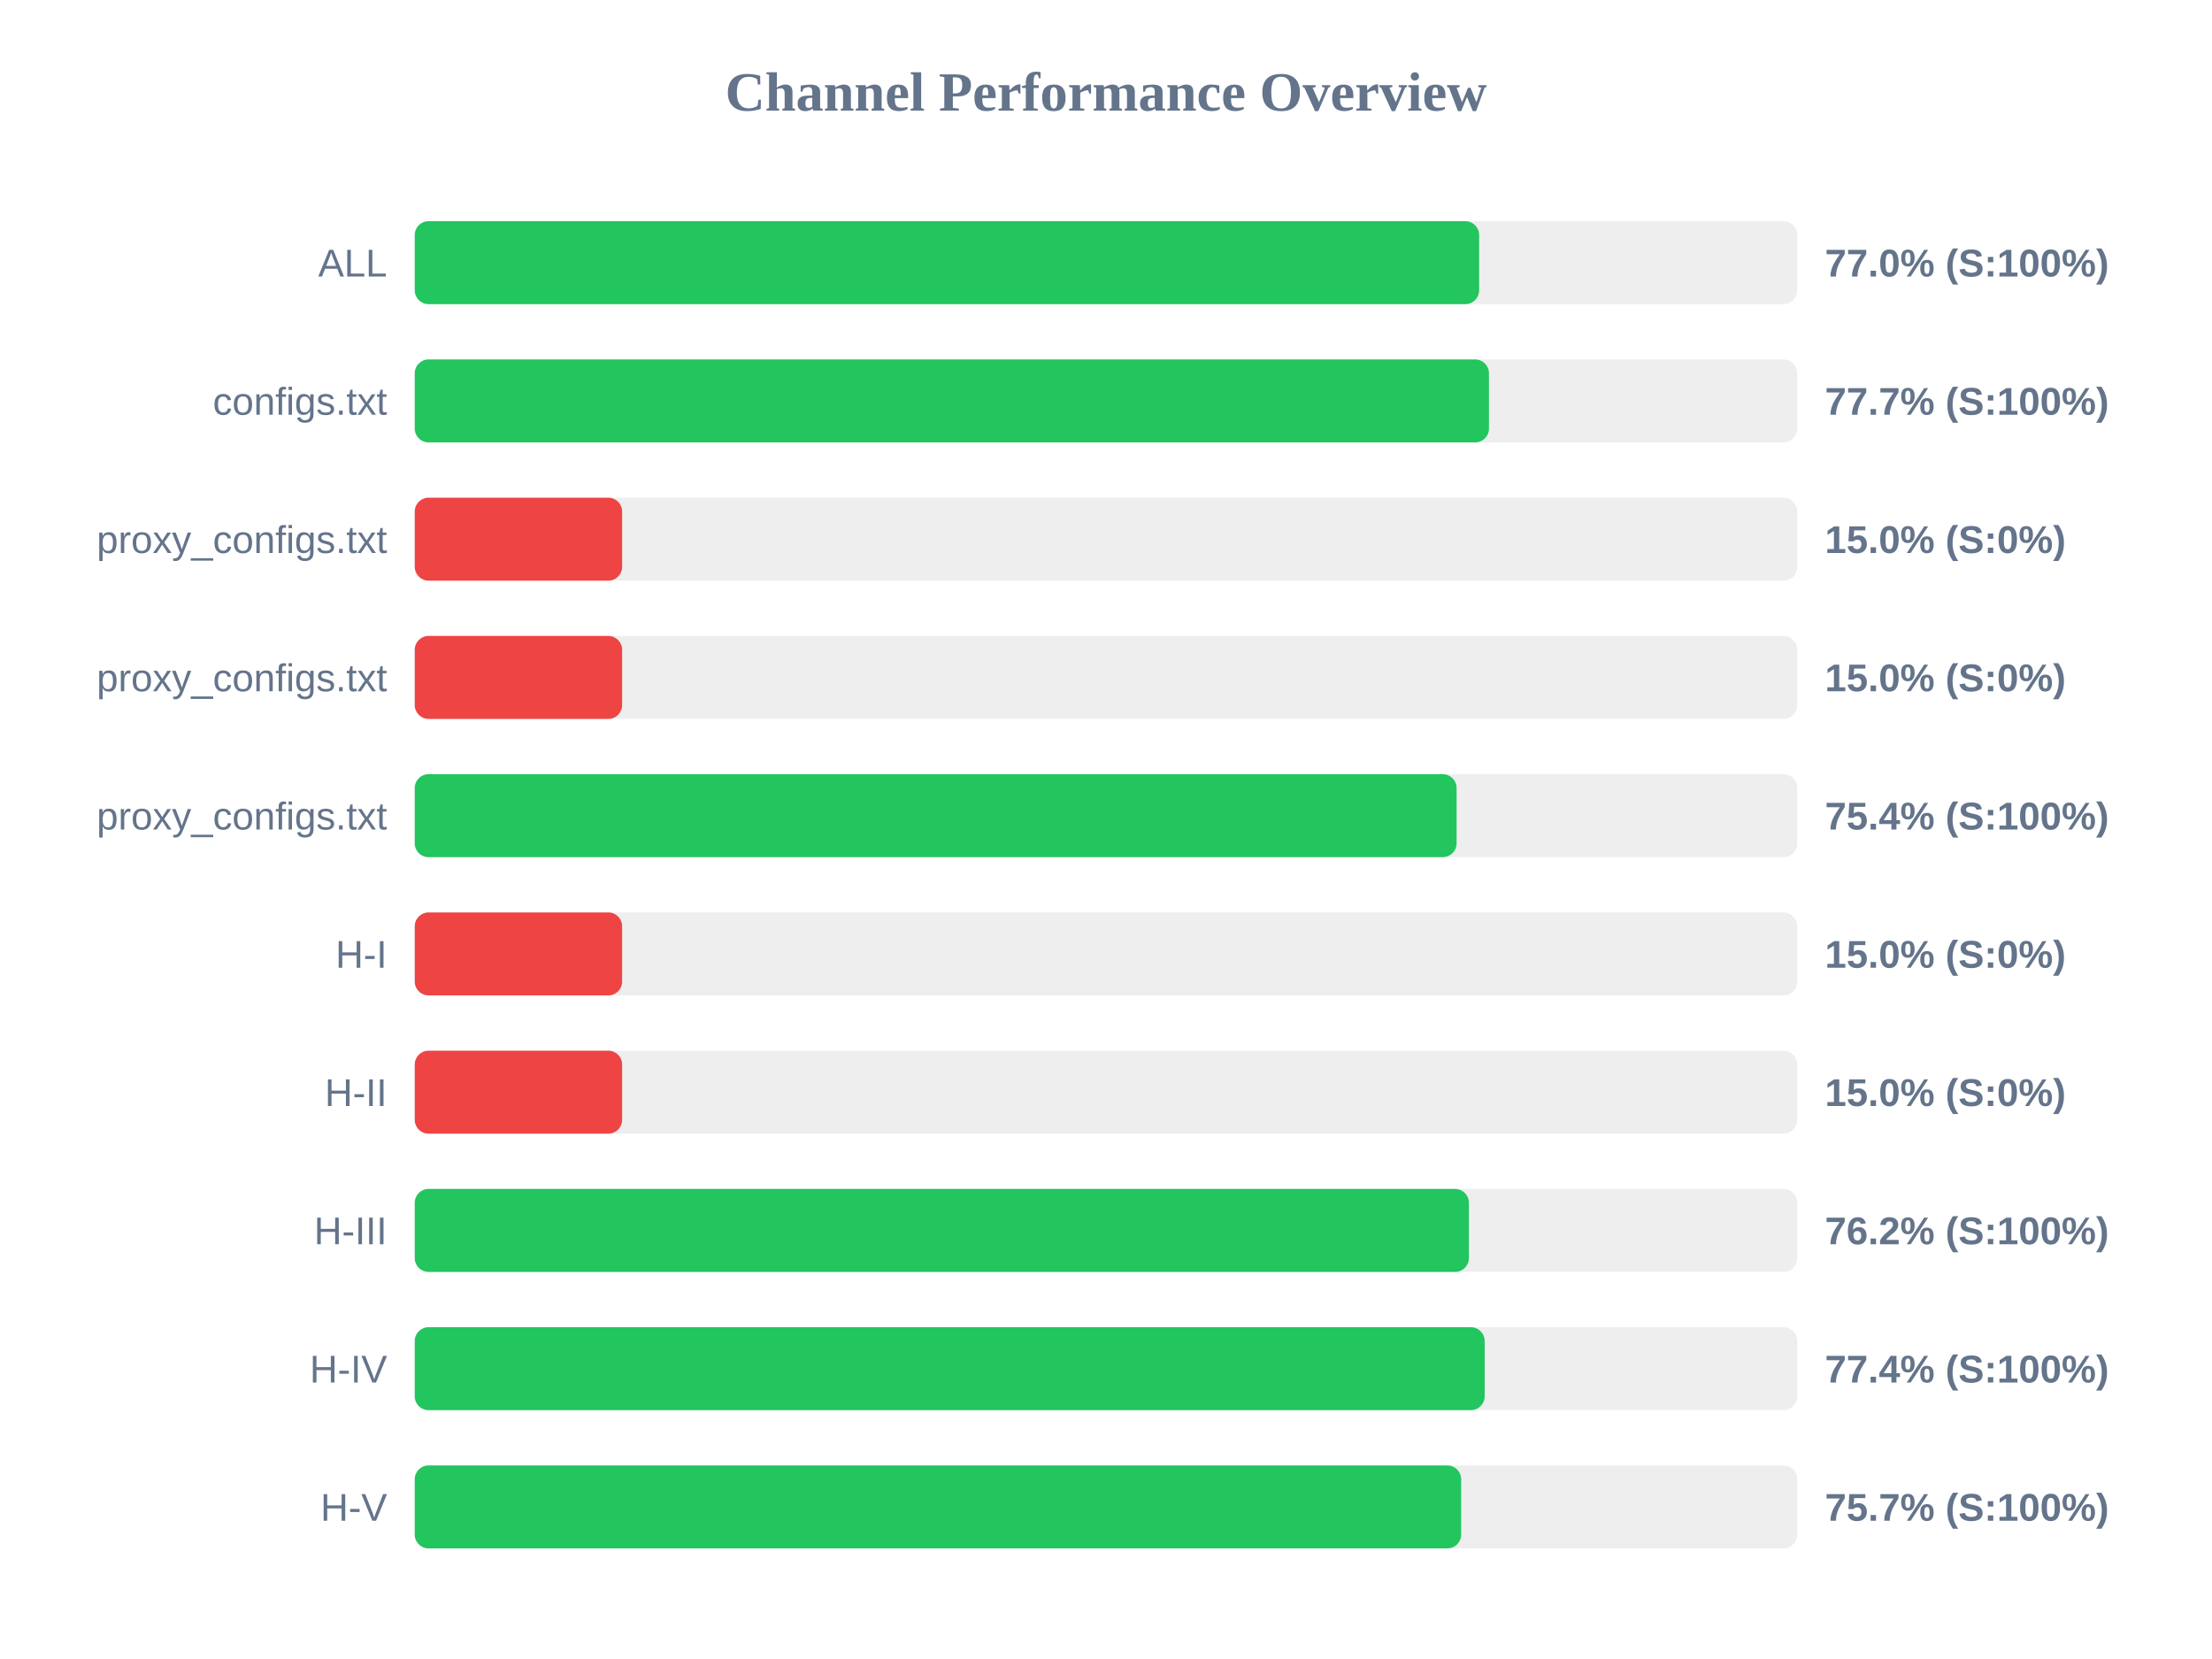
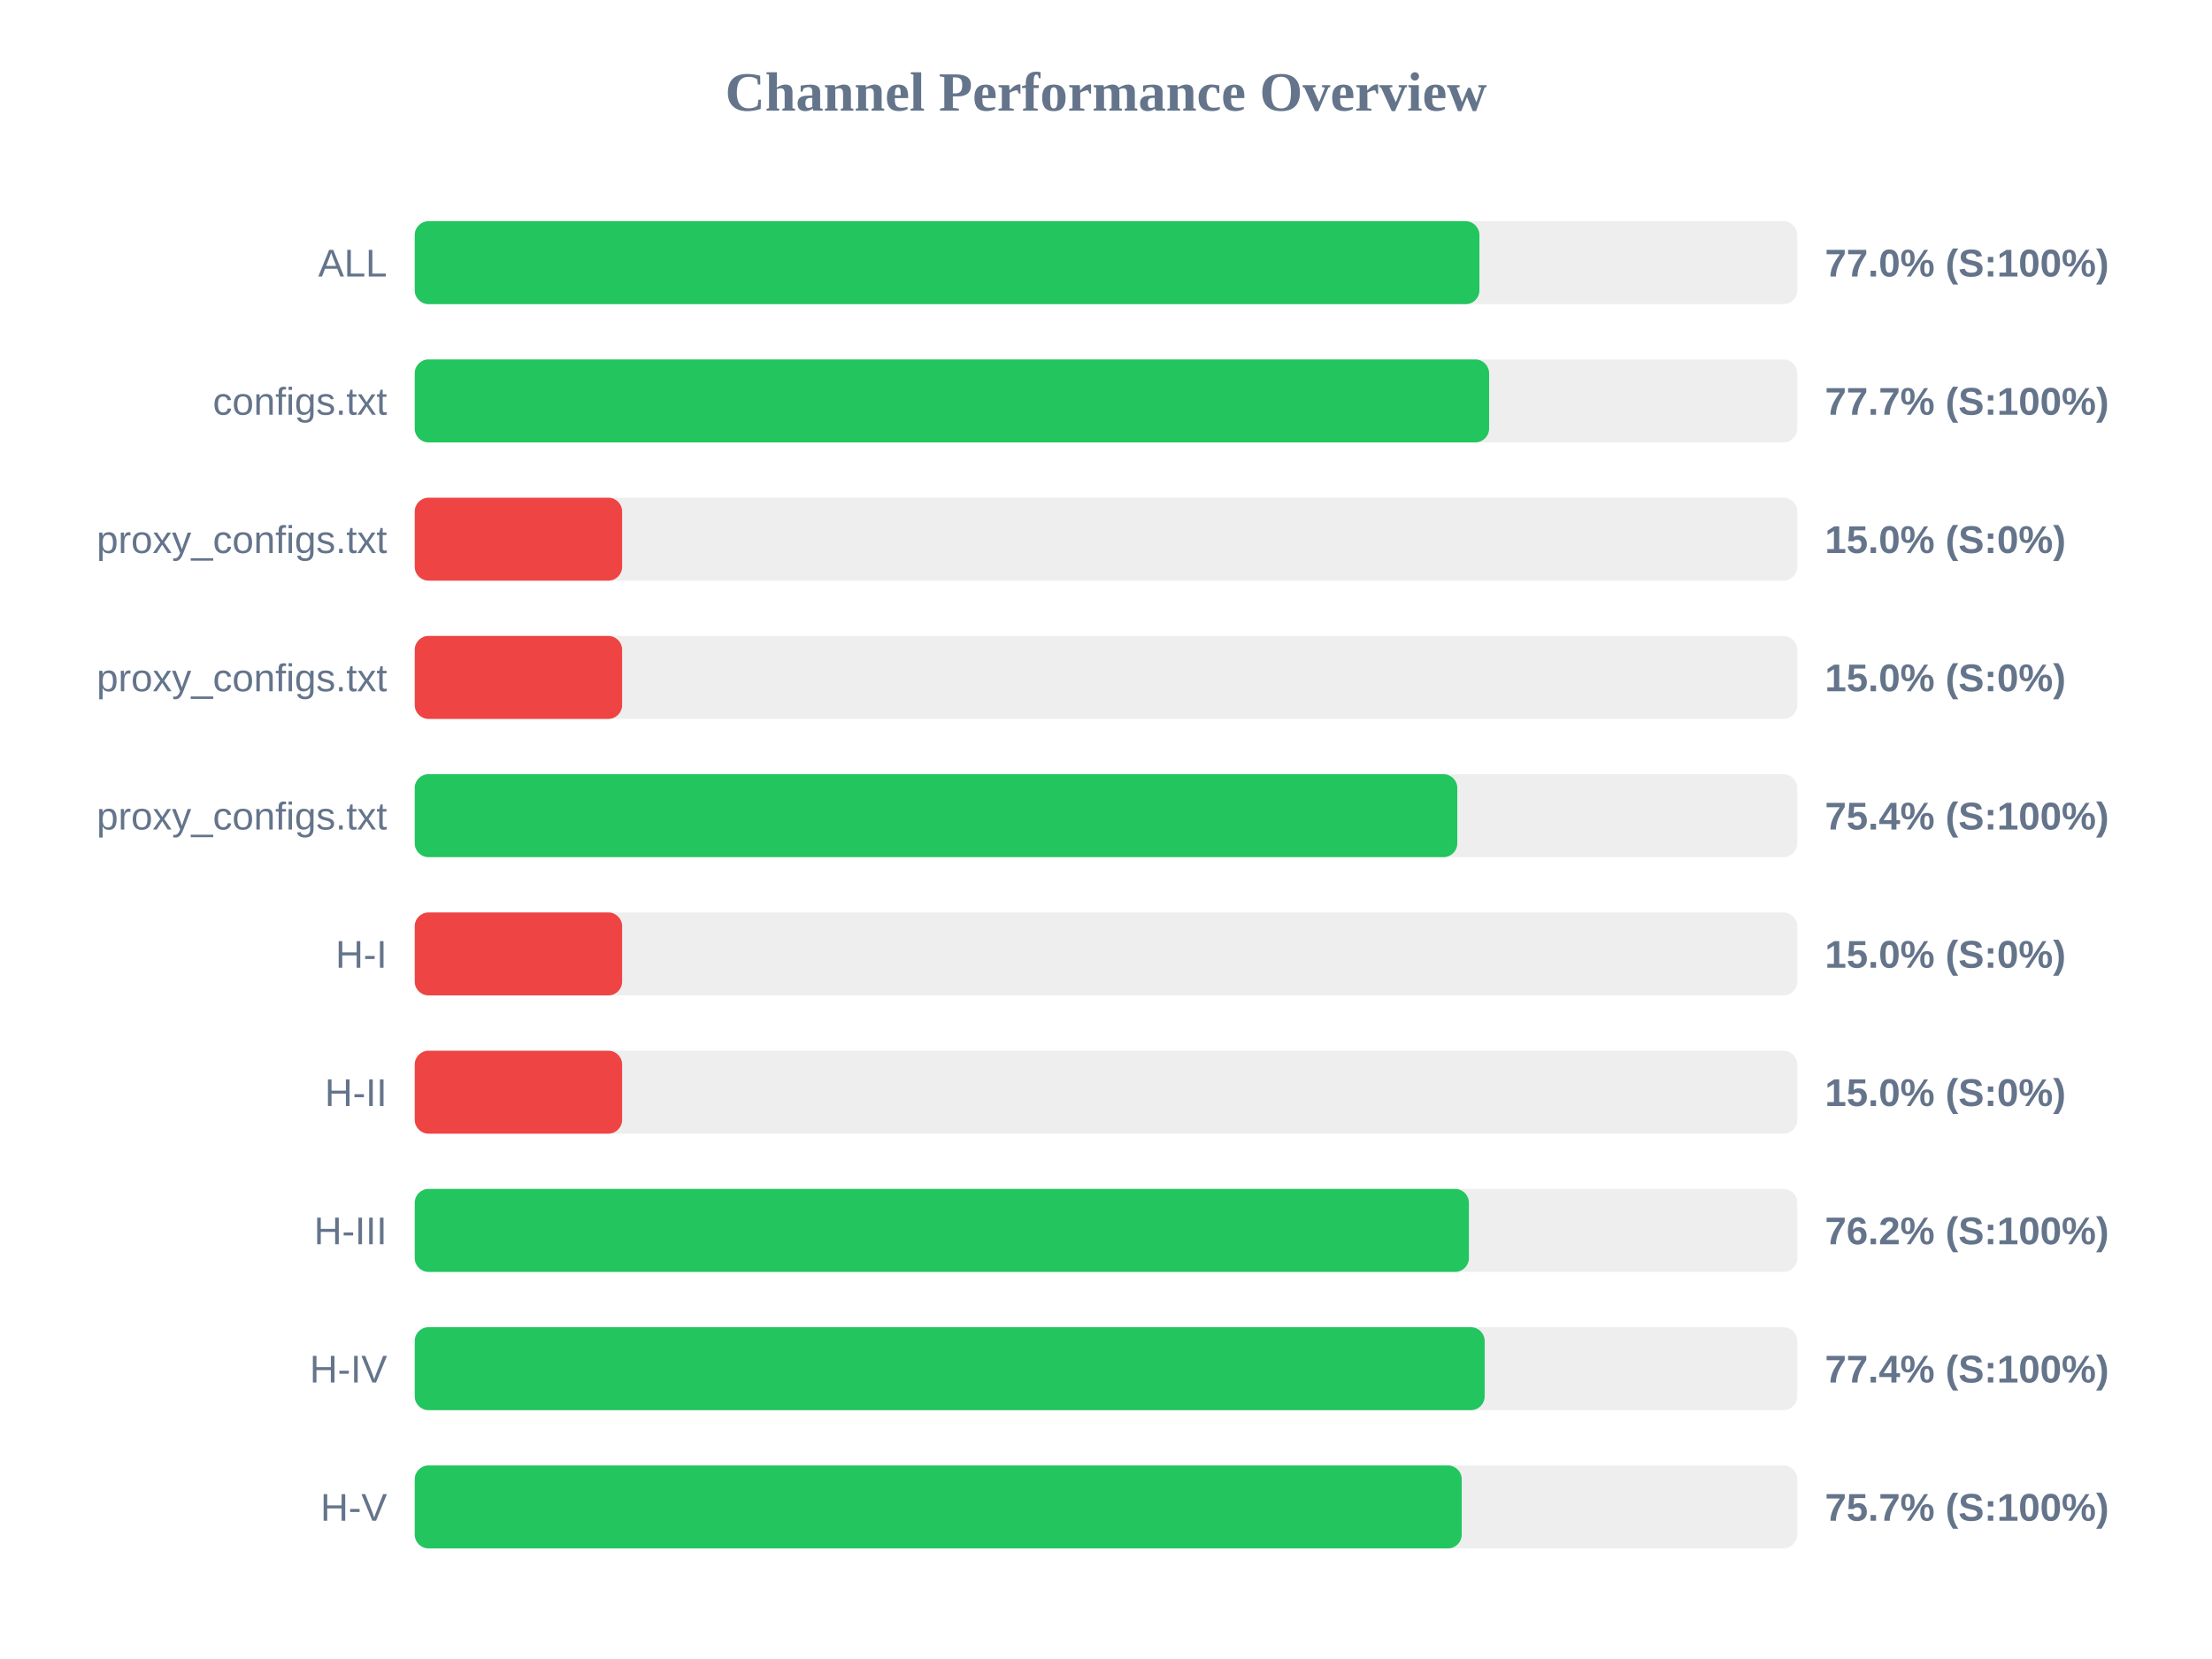
<svg xmlns="http://www.w3.org/2000/svg" width="800" height="600" version="1.1">
  <style>
        .row { font: 14px Arial; fill: #64748b; }
        .score { font: bold 14px Arial; fill: #64748b; }
    </style>
  <text x="400" y="40" text-anchor="middle" font-size="20px" font-weight="bold" fill="#64748b">Channel Performance Overview</text>
  <rect x="150" y="80" width="500" height="30" fill="#eee" rx="5" />
-   <rect x="150" y="80" width="384.95" height="30" fill="#22c55e" rx="5" />
+   <rect x="150" y="80" width="385.05" height="30" fill="#22c55e" rx="5" />
  <text x="140" y="100" text-anchor="end" class="row">ALL</text>
  <text x="660" y="100" text-anchor="start" class="score">77.0% (S:100%)</text>
  <rect x="150" y="130" width="500" height="30" fill="#eee" rx="5" />
-   <rect x="150" y="130" width="388.5" height="30" fill="#22c55e" rx="5" />
+   <rect x="150" y="130" width="388.55" height="30" fill="#22c55e" rx="5" />
  <text x="140" y="150" text-anchor="end" class="row">configs.txt</text>
  <text x="660" y="150" text-anchor="start" class="score">77.7% (S:100%)</text>
  <rect x="150" y="180" width="500" height="30" fill="#eee" rx="5" />
  <rect x="150" y="180" width="75.0" height="30" fill="#ef4444" rx="5" />
  <text x="140" y="200" text-anchor="end" class="row">proxy_configs.txt</text>
  <text x="660" y="200" text-anchor="start" class="score">15.0% (S:0%)</text>
  <rect x="150" y="230" width="500" height="30" fill="#eee" rx="5" />
  <rect x="150" y="230" width="75.0" height="30" fill="#ef4444" rx="5" />
  <text x="140" y="250" text-anchor="end" class="row">proxy_configs.txt</text>
  <text x="660" y="250" text-anchor="start" class="score">15.0% (S:0%)</text>
  <rect x="150" y="280" width="500" height="30" fill="#eee" rx="5" />
-   <rect x="150" y="280" width="376.8" height="30" fill="#22c55e" rx="5" />
+   <rect x="150" y="280" width="377.05" height="30" fill="#22c55e" rx="5" />
  <text x="140" y="300" text-anchor="end" class="row">proxy_configs.txt</text>
  <text x="660" y="300" text-anchor="start" class="score">75.4% (S:100%)</text>
  <rect x="150" y="330" width="500" height="30" fill="#eee" rx="5" />
  <rect x="150" y="330" width="75.0" height="30" fill="#ef4444" rx="5" />
  <text x="140" y="350" text-anchor="end" class="row">H-I</text>
  <text x="660" y="350" text-anchor="start" class="score">15.0% (S:0%)</text>
  <rect x="150" y="380" width="500" height="30" fill="#eee" rx="5" />
  <rect x="150" y="380" width="75.0" height="30" fill="#ef4444" rx="5" />
  <text x="140" y="400" text-anchor="end" class="row">H-II</text>
  <text x="660" y="400" text-anchor="start" class="score">15.0% (S:0%)</text>
  <rect x="150" y="430" width="500" height="30" fill="#eee" rx="5" />
  <rect x="150" y="430" width="381.25" height="30" fill="#22c55e" rx="5" />
  <text x="140" y="450" text-anchor="end" class="row">H-III</text>
  <text x="660" y="450" text-anchor="start" class="score">76.2% (S:100%)</text>
  <rect x="150" y="480" width="500" height="30" fill="#eee" rx="5" />
  <rect x="150" y="480" width="386.95" height="30" fill="#22c55e" rx="5" />
  <text x="140" y="500" text-anchor="end" class="row">H-IV</text>
  <text x="660" y="500" text-anchor="start" class="score">77.4% (S:100%)</text>
  <rect x="150" y="530" width="500" height="30" fill="#eee" rx="5" />
-   <rect x="150" y="530" width="378.45" height="30" fill="#22c55e" rx="5" />
+   <rect x="150" y="530" width="378.65" height="30" fill="#22c55e" rx="5" />
  <text x="140" y="550" text-anchor="end" class="row">H-V</text>
  <text x="660" y="550" text-anchor="start" class="score">75.7% (S:100%)</text>
</svg>
